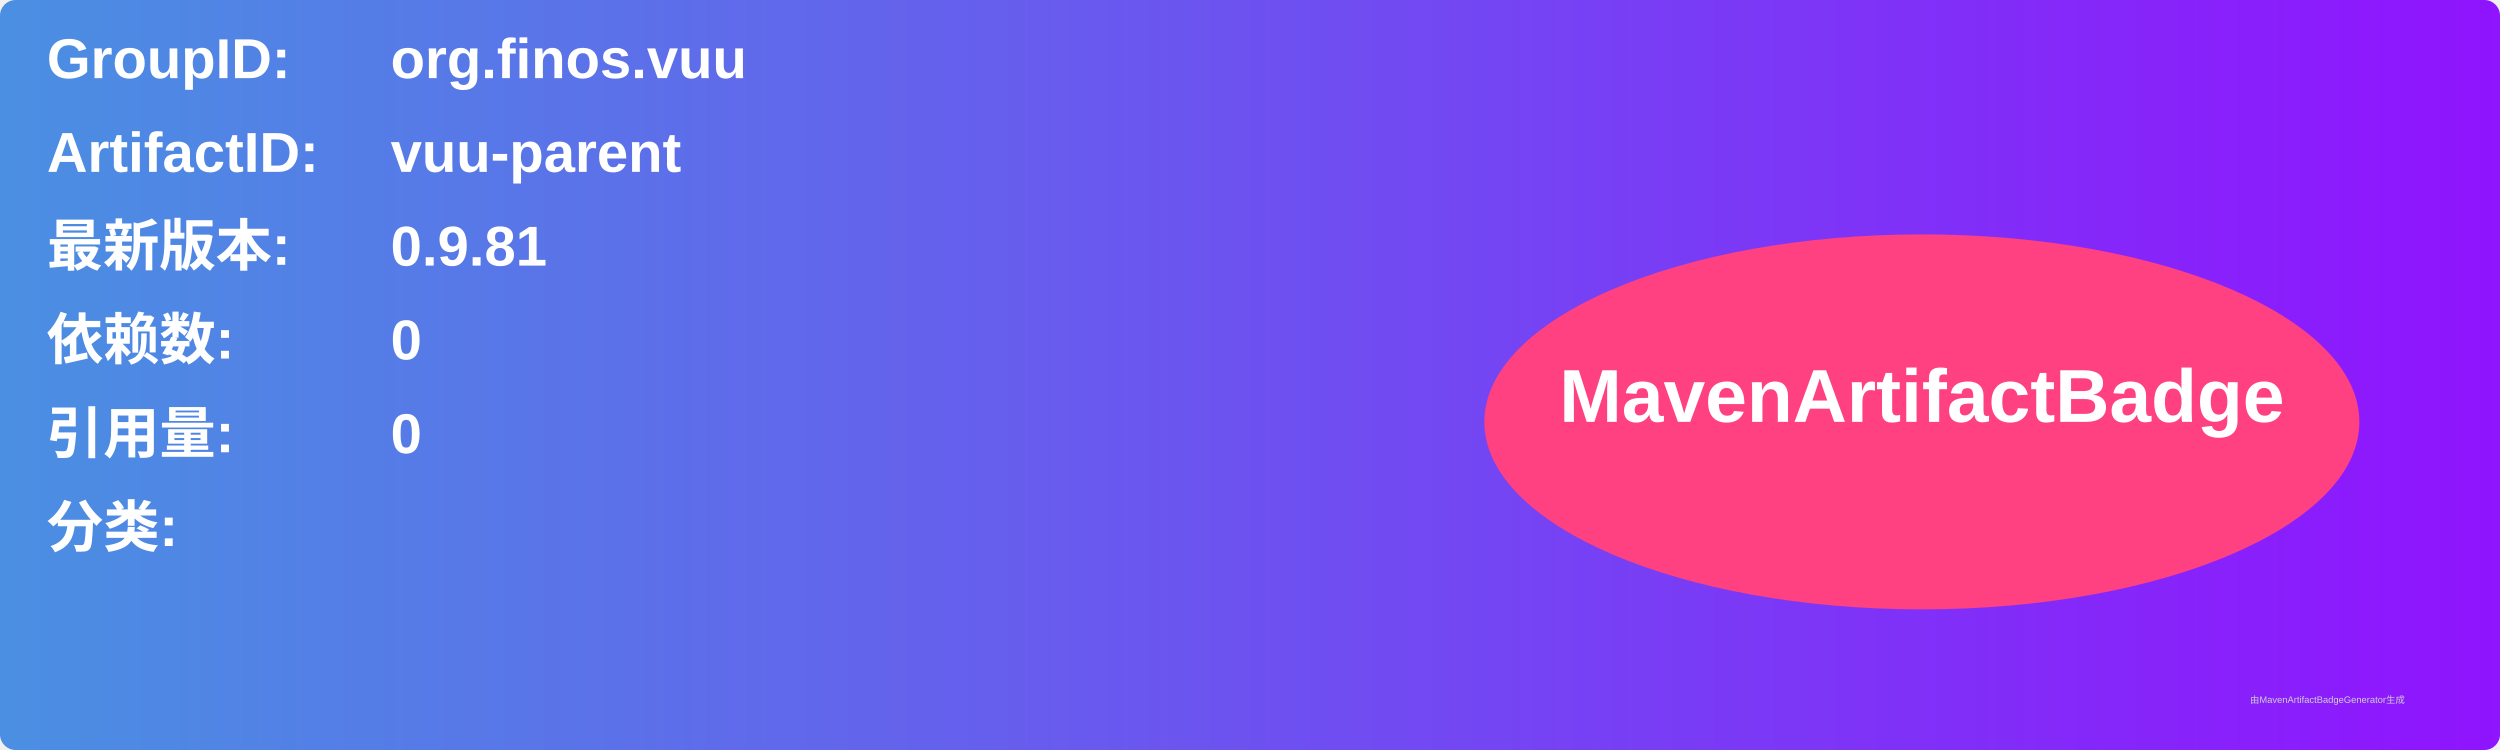
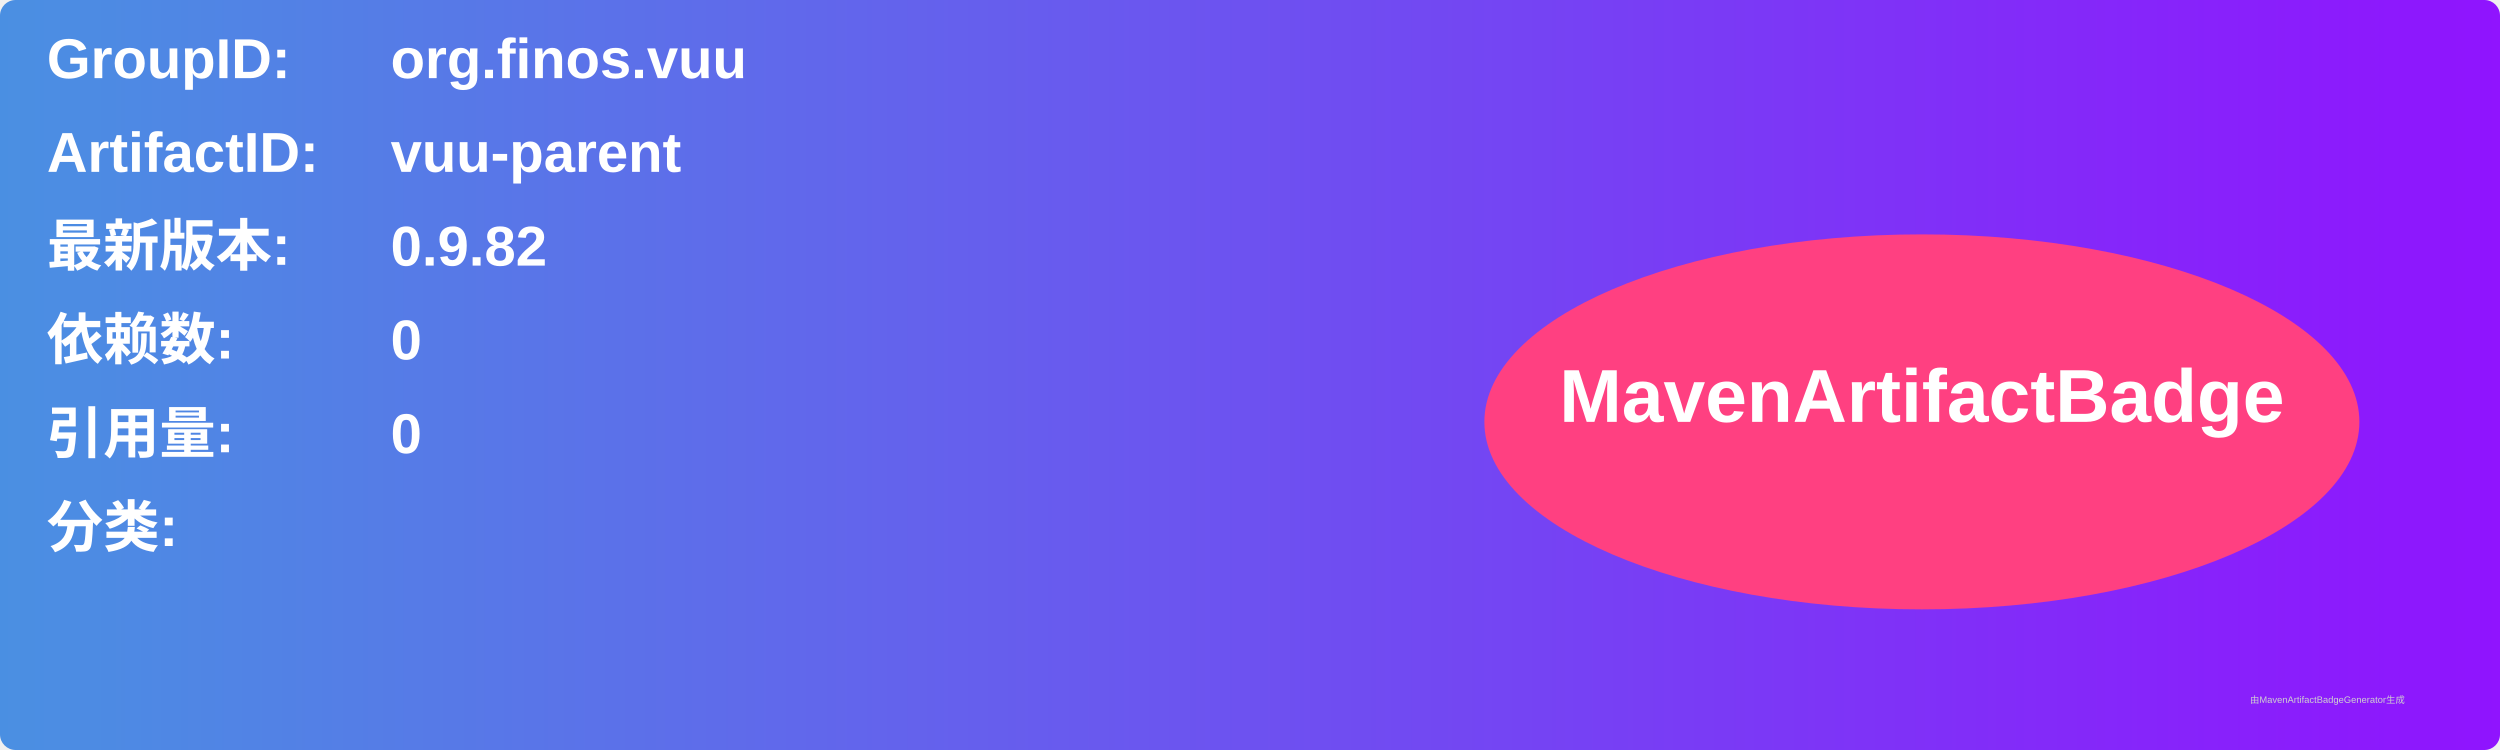
<svg xmlns="http://www.w3.org/2000/svg" width="800" height="240" viewBox="0 0 800 240">
  <linearGradient id="grad" x1="0%" y1="0%" x2="100%" y2="0%">
    <stop offset="0%" stop-color="#4a90e2" />
    <stop offset="100%" stop-color="#9013fe" />
  </linearGradient>
  <rect width="100%" height="100%" rx="5" ry="5" fill="url(#grad)" />
  <g transform="translate(15, 15)">
    <text x="0" y="10" font-family="Arial" font-size="18" fill="white" font-weight="bold" width="260">GroupID:</text>
    <text x="110" y="10" font-family="Arial" font-size="18" fill="white" font-weight="bold" width="460">org.finos.vuu</text>
    <text x="0" y="40" font-family="Arial" font-size="18" fill="white" font-weight="bold" width="260">ArtifactID:</text>
    <text x="110" y="40" font-family="Arial" font-size="18" fill="white" font-weight="bold" width="460">vuu-parent</text>
    <text x="0" y="70" font-family="Arial" font-size="18" fill="white" font-weight="bold">最新版本:</text>
    <text x="110" y="70" font-family="Arial" font-size="18" fill="white" font-weight="bold">
-       <tspan font-weight="bold">0.9.81</tspan>
+       <tspan font-weight="bold">0.9.82</tspan>
    </text>
    <text x="0" y="100" font-family="Arial" font-size="18" fill="white" font-weight="bold">依赖数: </text>
    <text x="110" y="100" font-family="Arial" font-size="18" fill="white">
      <tspan font-weight="bold">0</tspan>
    </text>
    <text x="0" y="130" font-family="Arial" font-size="18" fill="white" font-weight="bold">引用量: </text>
    <text x="110" y="130" font-family="Arial" font-size="18" fill="white">
      <tspan font-weight="bold">0</tspan>
    </text>
    <text x="0" y="160" font-family="Arial" font-size="18" fill="white" font-weight="bold">分类:</text>
    <text x="10" y="190" font-family="Arial" font-size="10" fill="white">
      <tspan font-weight="bold" />
    </text>
    <ellipse cx="600" cy="120" rx="140" ry="60" fill="#ff4081" />
    <text x="600" y="120" text-anchor="middle" font-family="Arial" font-size="24" fill="white" font-weight="bold">MavenArtifactBadge</text>
  </g>
  <text x="720" y="225" font-family="Arial" font-size="3" fill="#d0d0d0">由MavenArtifactBadgeGenerator生成</text>
</svg>
